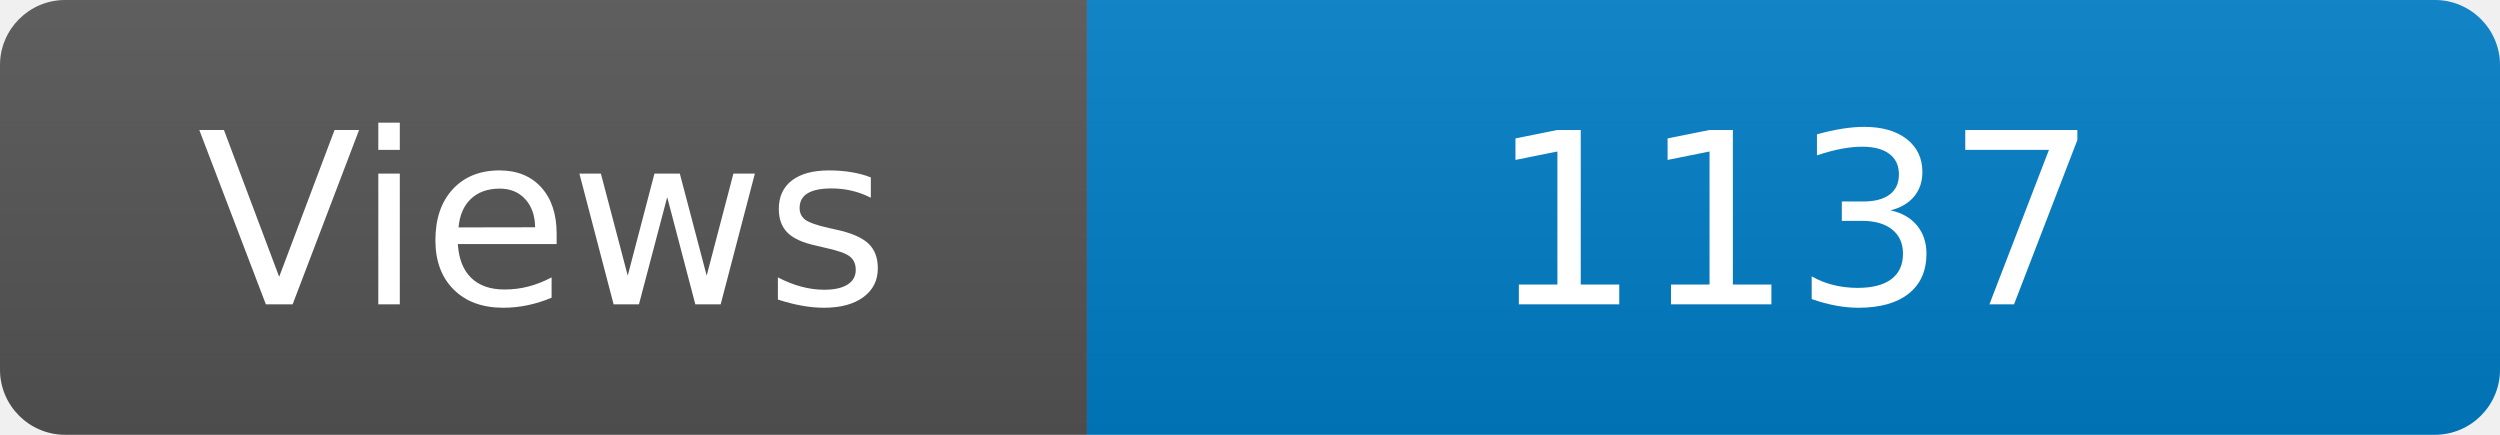
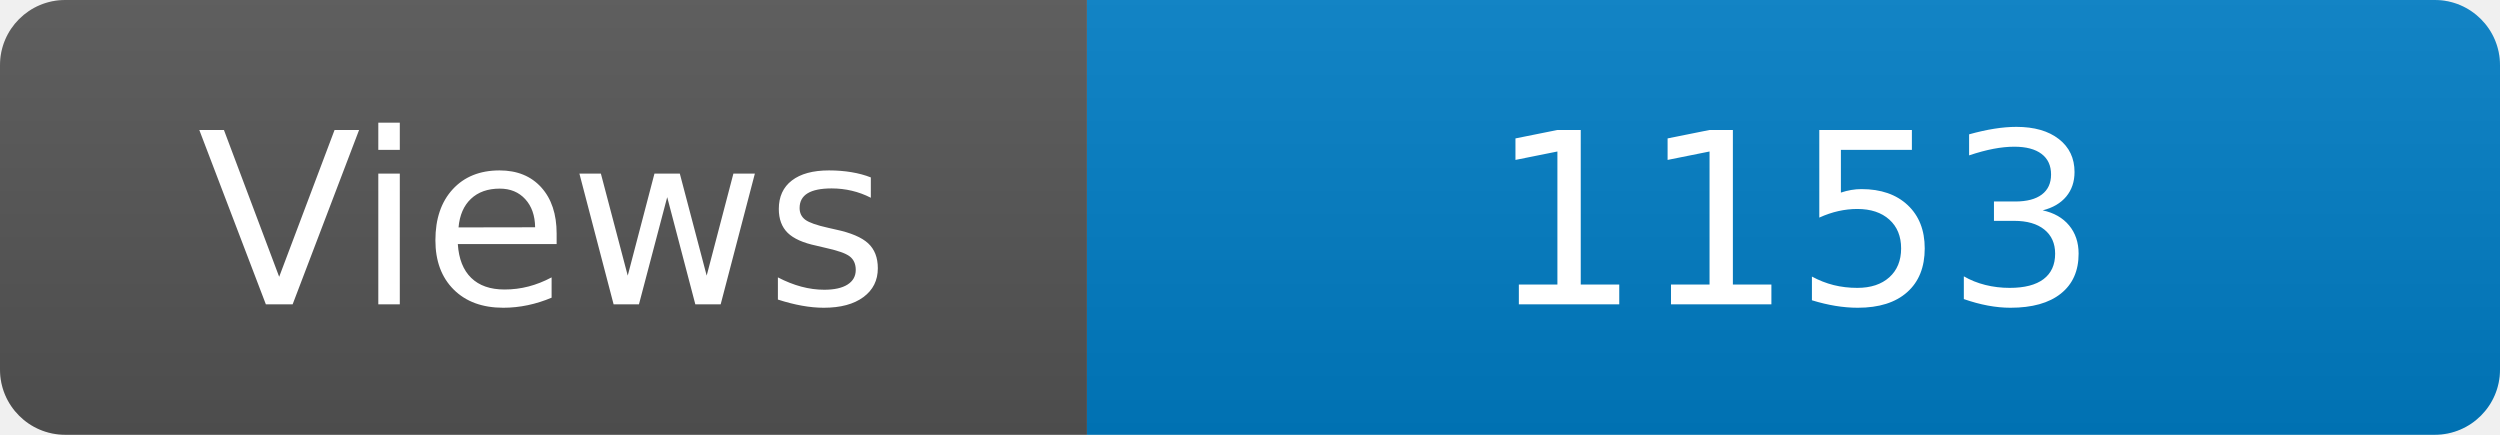
<svg xmlns="http://www.w3.org/2000/svg" width="115" height="20" role="img" aria-label="Maintained?: yes">
  <linearGradient id="s" x2="0" y2="100%">
    <stop offset="0" stop-color="#bbb" stop-opacity=".1" />
    <stop offset="1" stop-opacity=".1" />
  </linearGradient>
  <clipPath id="r">
    <rect width="115" height="20" rx="3" fill="#fff" />
  </clipPath>
  <g clip-path="url(#r)">
    <rect width="50" height="20" fill="#555" />
    <rect x="50" width="160" height="20" fill="#007ec6" />
    <rect width="115" height="20" fill="url(#s)" />
  </g>
  <g fill="#fff" text-anchor="middle" font-family="Verdana,Geneva,DejaVu Sans,sans-serif" font-size="110">
    <text x="250" y="140" transform="scale(.1)" fill="#fff">Views</text>
-     <text x="825" y="140" transform="scale(.1)" fill="#fff">1137</text>
+     <text x="825" y="140" transform="scale(.1)" fill="#fff">1153</text>
  </g>
</svg>
